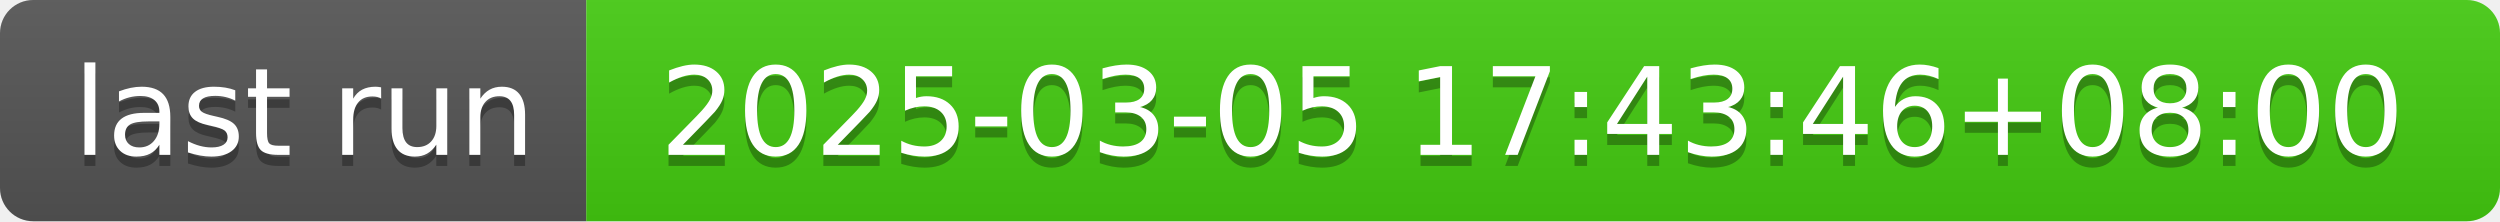
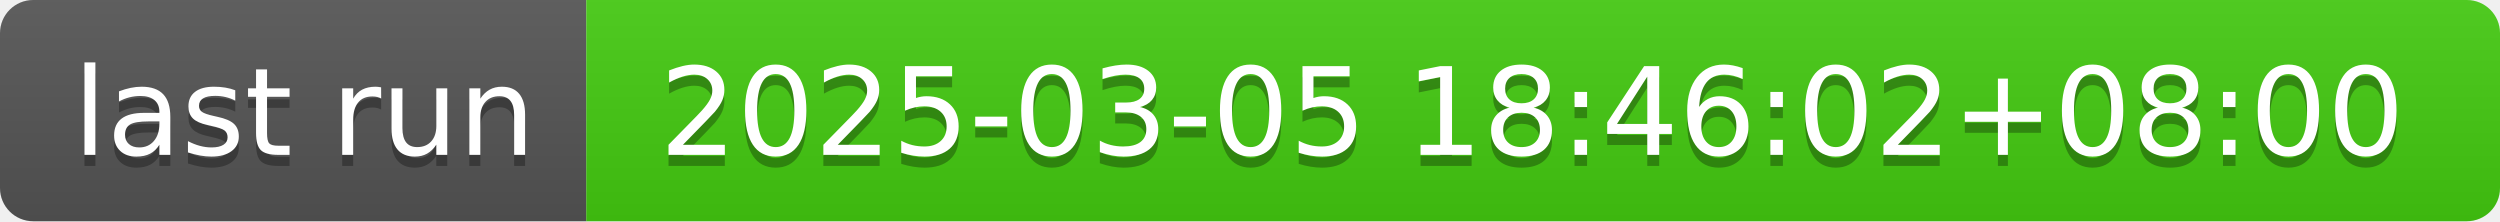
- <svg xmlns="http://www.w3.org/2000/svg" width="226" height="20" role="img" aria-label="last run: 2025-03-05 17:43:46+08:00">
+ <svg xmlns="http://www.w3.org/2000/svg" width="226" height="20" role="img" aria-label="last run: 2025-03-05 18:46:02+08:00">
  <linearGradient id="s" x2="0" y2="100%">
    <stop offset="0" stop-color="#bbb" stop-opacity=".1" />
    <stop offset="1" stop-opacity=".1" />
  </linearGradient>
  <clipPath id="r">
    <rect width="226" height="20" rx="3" fill="#fff" />
  </clipPath>
  <g clip-path="url(#r)">
    <rect width="53" height="20" fill="#555" />
    <rect x="53" width="173" height="20" fill="#4c1" />
    <rect width="226" height="20" fill="url(#s)" />
  </g>
  <g fill="#fff" text-anchor="middle" font-family="Verdana,Geneva,DejaVu Sans,sans-serif" text-rendering="geometricPrecision" font-size="110">
    <text aria-hidden="true" x="275" y="150" fill="#010101" fill-opacity=".3" transform="scale(.1)" textLength="430">last run</text>
    <text x="275" y="140" transform="scale(.1)" fill="#fff" textLength="430">last run</text>
-     <text aria-hidden="true" x="1385" y="150" fill="#010101" fill-opacity=".3" transform="scale(.1)" textLength="1630">2025-03-05 17:43:46+08:00</text>
-     <text x="1385" y="140" transform="scale(.1)" fill="#fff" textLength="1630">2025-03-05 17:43:46+08:00</text>
+     <text aria-hidden="true" x="1385" y="150" fill="#010101" fill-opacity=".3" transform="scale(.1)" textLength="1630">2025-03-05 18:46:02+08:00</text>
+     <text x="1385" y="140" transform="scale(.1)" fill="#fff" textLength="1630">2025-03-05 18:46:02+08:00</text>
  </g>
</svg>
